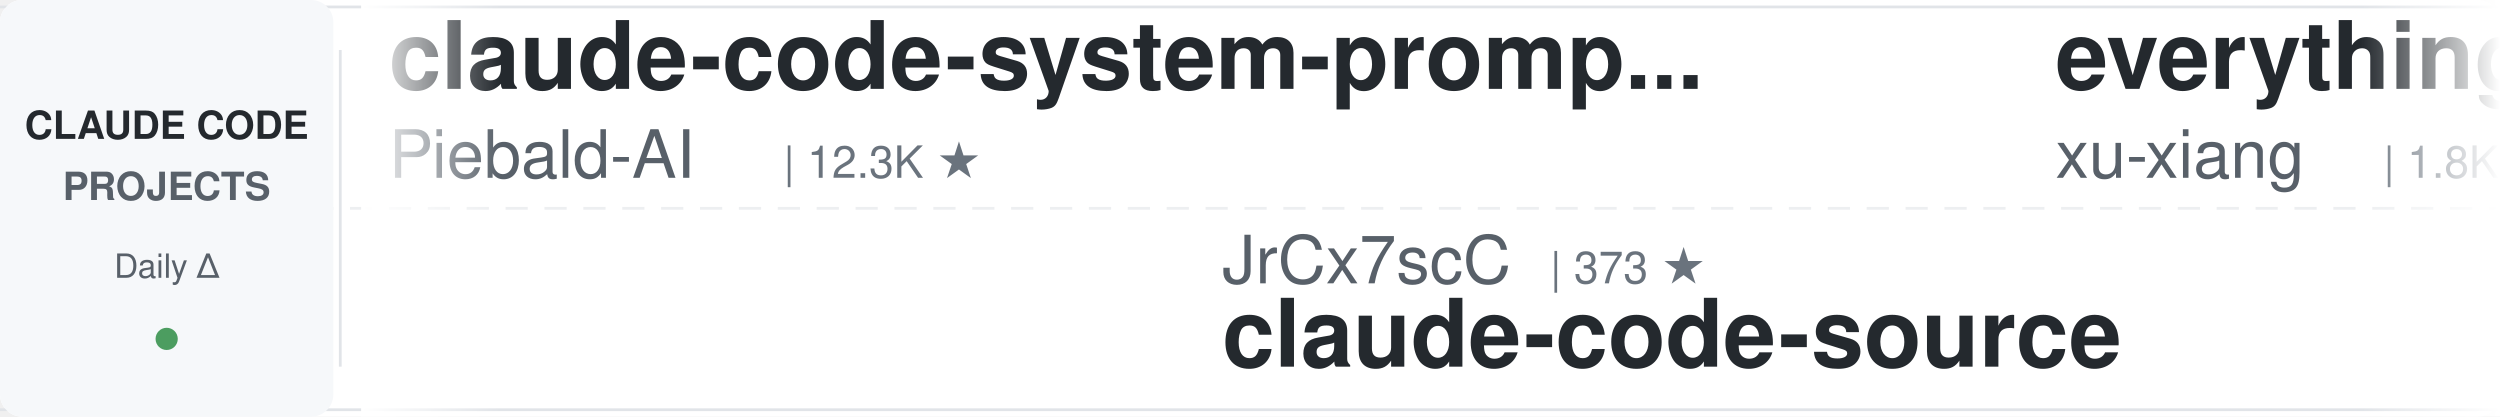
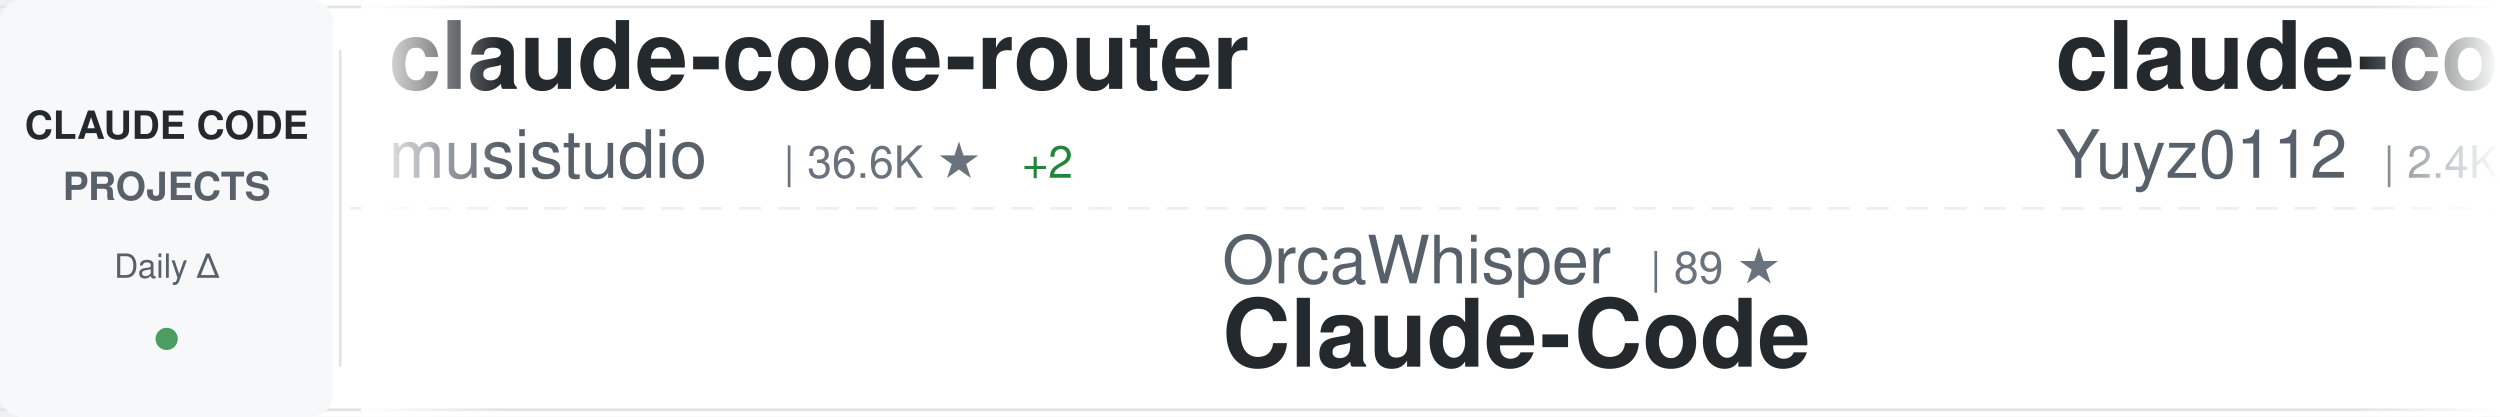
<svg xmlns="http://www.w3.org/2000/svg" width="900" height="150">
  <defs>
    <linearGradient id="awesomeLeftFade" x1="0%" y1="0%" x2="100%" y2="0%">
      <stop offset="0%" style="stop-color:#ffffff;stop-opacity:1" />
      <stop offset="100%" style="stop-color:#ffffff;stop-opacity:0" />
    </linearGradient>
    <linearGradient id="awesomeRightFade" x1="0%" y1="0%" x2="100%" y2="0%">
      <stop offset="0%" style="stop-color:#ffffff;stop-opacity:0" />
      <stop offset="100%" style="stop-color:#ffffff;stop-opacity:1" />
    </linearGradient>
  </defs>
  <rect width="900" height="150" fill="#ffffff" rx="8" />
  <rect x="0" y="2" width="900" height="1" fill="#e1e4e8" />
  <rect x="0" y="147" width="900" height="1" fill="#e1e4e8" />
  <line x1="0" y1="75" x2="900" y2="75" stroke="#e1e4e8" stroke-width="1" stroke-dasharray="8 6" opacity="0.6" />
  <rect x="0" y="0" width="120" height="150" fill="#f6f8fa" rx="8" />
  <text x="60" y="50" font-family="-apple-system, BlinkMacSystemFont, 'Segoe UI', Helvetica, Arial, sans-serif" font-size="14" font-weight="600" fill="#24292e" text-anchor="middle">CLAUDE CODE</text>
  <text x="60" y="72" font-family="-apple-system, BlinkMacSystemFont, 'Segoe UI', Helvetica, Arial, sans-serif" font-size="14" font-weight="600" fill="#586069" text-anchor="middle">PROJECTS</text>
  <text x="60" y="100" font-family="-apple-system, BlinkMacSystemFont, 'Segoe UI', Helvetica, Arial, sans-serif" font-size="12" font-weight="500" fill="#586069" text-anchor="middle">Daily Δ</text>
  <circle cx="60" cy="122" r="4" fill="#22863a" opacity="0.8" />
  <rect x="122" y="18" width="1" height="114" fill="#e1e4e8" />
  <clipPath id="awesomeTickerClip">
    <rect x="130" y="0" width="770" height="150" />
  </clipPath>
  <g clip-path="url(#awesomeTickerClip)">
    <g id="awesomeTickerItems">
      <animateTransform attributeName="transform" attributeType="XML" type="translate" from="0 0" to="-3000 0" dur="54s" repeatCount="indefinite" />
      <g transform="translate(0, 0)">
-         <text x="140" y="32" font-family="-apple-system, BlinkMacSystemFont, 'Segoe UI', Helvetica, Arial, sans-serif" font-size="34" font-weight="600" fill="#24292e">claude-code-system-promp...</text>
-         <text x="140" y="64" font-family="-apple-system, BlinkMacSystemFont, 'Segoe UI', Helvetica, Arial, sans-serif" font-size="24" font-weight="400" fill="#586069">Piebald-AI</text>
-         <text x="282" y="64" font-family="-apple-system, BlinkMacSystemFont, 'Segoe UI', Helvetica, Arial, sans-serif" font-size="16" font-weight="500" fill="#6a737d">| 12.3K ★</text>
+         <text x="140" y="32" font-family="-apple-system, BlinkMacSystemFont, 'Segoe UI', Helvetica, Arial, sans-serif" font-size="34" font-weight="600" fill="#24292e">claude-code-router</text>
+         <text x="140" y="64" font-family="-apple-system, BlinkMacSystemFont, 'Segoe UI', Helvetica, Arial, sans-serif" font-size="24" font-weight="400" fill="#586069">musistudio</text>
+         <text x="282" y="64" font-family="-apple-system, BlinkMacSystemFont, 'Segoe UI', Helvetica, Arial, sans-serif" font-size="16" font-weight="500" fill="#6a737d">| 36.6K ★</text>
+         <text x="368" y="64" font-family="-apple-system, BlinkMacSystemFont, 'Segoe UI', Helvetica, Arial, sans-serif" font-size="16" font-weight="500" fill="#22863a"> +2</text>
      </g>
      <g transform="translate(300, 0)">
+         <text x="140" y="102" font-family="-apple-system, BlinkMacSystemFont, 'Segoe UI', Helvetica, Arial, sans-serif" font-size="24" font-weight="400" fill="#586069">OrcaWhisper</text>
+         <text x="294" y="102" font-family="-apple-system, BlinkMacSystemFont, 'Segoe UI', Helvetica, Arial, sans-serif" font-size="16" font-weight="500" fill="#6a737d">| 89 ★</text>
+         <text x="140" y="132" font-family="-apple-system, BlinkMacSystemFont, 'Segoe UI', Helvetica, Arial, sans-serif" font-size="34" font-weight="600" fill="#24292e">Claude-Code</text>
+       </g>
+       <g transform="translate(600, 0)">
+         <text x="140" y="32" font-family="-apple-system, BlinkMacSystemFont, 'Segoe UI', Helvetica, Arial, sans-serif" font-size="34" font-weight="600" fill="#24292e">claude-code-reverse</text>
+         <text x="140" y="64" font-family="-apple-system, BlinkMacSystemFont, 'Segoe UI', Helvetica, Arial, sans-serif" font-size="24" font-weight="400" fill="#586069">Yuyz0112</text>
+         <text x="258" y="64" font-family="-apple-system, BlinkMacSystemFont, 'Segoe UI', Helvetica, Arial, sans-serif" font-size="16" font-weight="500" fill="#6a737d">| 2.4K ★</text>
+       </g>
+       <g transform="translate(900, 0)">
        <text x="140" y="102" font-family="-apple-system, BlinkMacSystemFont, 'Segoe UI', Helvetica, Arial, sans-serif" font-size="24" font-weight="400" fill="#586069">JrCx7scC</text>
        <text x="258" y="102" font-family="-apple-system, BlinkMacSystemFont, 'Segoe UI', Helvetica, Arial, sans-serif" font-size="16" font-weight="500" fill="#6a737d">| 373 ★</text>
        <text x="140" y="132" font-family="-apple-system, BlinkMacSystemFont, 'Segoe UI', Helvetica, Arial, sans-serif" font-size="34" font-weight="600" fill="#24292e">claude-code-source</text>
      </g>
-       <g transform="translate(600, 0)">
-         <text x="140" y="32" font-family="-apple-system, BlinkMacSystemFont, 'Segoe UI', Helvetica, Arial, sans-serif" font-size="34" font-weight="600" fill="#24292e">everything-claude-code-z...</text>
-         <text x="140" y="64" font-family="-apple-system, BlinkMacSystemFont, 'Segoe UI', Helvetica, Arial, sans-serif" font-size="24" font-weight="400" fill="#586069">xu-xiang</text>
-         <text x="258" y="64" font-family="-apple-system, BlinkMacSystemFont, 'Segoe UI', Helvetica, Arial, sans-serif" font-size="16" font-weight="500" fill="#6a737d">| 1.8K ★</text>
-       </g>
-       <g transform="translate(900, 0)">
-         <text x="140" y="102" font-family="-apple-system, BlinkMacSystemFont, 'Segoe UI', Helvetica, Arial, sans-serif" font-size="24" font-weight="400" fill="#586069">centminmod</text>
-         <text x="282" y="102" font-family="-apple-system, BlinkMacSystemFont, 'Segoe UI', Helvetica, Arial, sans-serif" font-size="16" font-weight="500" fill="#6a737d">| 2.6K ★</text>
-         <text x="359" y="102" font-family="-apple-system, BlinkMacSystemFont, 'Segoe UI', Helvetica, Arial, sans-serif" font-size="16" font-weight="500" fill="#22863a"> +1</text>
-         <text x="140" y="132" font-family="-apple-system, BlinkMacSystemFont, 'Segoe UI', Helvetica, Arial, sans-serif" font-size="34" font-weight="600" fill="#24292e">my-claude-code-setup</text>
-       </g>
      <g transform="translate(1200, 0)">
-         <text x="140" y="32" font-family="-apple-system, BlinkMacSystemFont, 'Segoe UI', Helvetica, Arial, sans-serif" font-size="34" font-weight="600" fill="#24292e">claude-code-router</text>
-         <text x="140" y="64" font-family="-apple-system, BlinkMacSystemFont, 'Segoe UI', Helvetica, Arial, sans-serif" font-size="24" font-weight="400" fill="#586069">musistudio</text>
-         <text x="282" y="64" font-family="-apple-system, BlinkMacSystemFont, 'Segoe UI', Helvetica, Arial, sans-serif" font-size="16" font-weight="500" fill="#6a737d">| 36.6K ★</text>
+         <text x="140" y="32" font-family="-apple-system, BlinkMacSystemFont, 'Segoe UI', Helvetica, Arial, sans-serif" font-size="34" font-weight="600" fill="#24292e">claude_code_src</text>
+         <text x="140" y="64" font-family="-apple-system, BlinkMacSystemFont, 'Segoe UI', Helvetica, Arial, sans-serif" font-size="24" font-weight="400" fill="#586069">ponponon</text>
+         <text x="258" y="64" font-family="-apple-system, BlinkMacSystemFont, 'Segoe UI', Helvetica, Arial, sans-serif" font-size="16" font-weight="500" fill="#6a737d">| 2.3K ★</text>
      </g>
      <g transform="translate(1500, 0)">
-         <text x="140" y="102" font-family="-apple-system, BlinkMacSystemFont, 'Segoe UI', Helvetica, Arial, sans-serif" font-size="24" font-weight="400" fill="#586069">SeemSeam</text>
-         <text x="258" y="102" font-family="-apple-system, BlinkMacSystemFont, 'Segoe UI', Helvetica, Arial, sans-serif" font-size="16" font-weight="500" fill="#6a737d">| 3.4K ★</text>
-         <text x="140" y="132" font-family="-apple-system, BlinkMacSystemFont, 'Segoe UI', Helvetica, Arial, sans-serif" font-size="34" font-weight="600" fill="#24292e">claude_codex_bridge</text>
+         <text x="140" y="102" font-family="-apple-system, BlinkMacSystemFont, 'Segoe UI', Helvetica, Arial, sans-serif" font-size="24" font-weight="400" fill="#586069">fazxes</text>
+         <text x="234" y="102" font-family="-apple-system, BlinkMacSystemFont, 'Segoe UI', Helvetica, Arial, sans-serif" font-size="16" font-weight="500" fill="#6a737d">| 231 ★</text>
+         <text x="140" y="132" font-family="-apple-system, BlinkMacSystemFont, 'Segoe UI', Helvetica, Arial, sans-serif" font-size="34" font-weight="600" fill="#24292e">Claude-code</text>
      </g>
      <g transform="translate(1800, 0)">
-         <text x="140" y="32" font-family="-apple-system, BlinkMacSystemFont, 'Segoe UI', Helvetica, Arial, sans-serif" font-size="34" font-weight="600" fill="#24292e">claude-code-telegram</text>
-         <text x="140" y="64" font-family="-apple-system, BlinkMacSystemFont, 'Segoe UI', Helvetica, Arial, sans-serif" font-size="24" font-weight="400" fill="#586069">RichardAtCT</text>
-         <text x="294" y="64" font-family="-apple-system, BlinkMacSystemFont, 'Segoe UI', Helvetica, Arial, sans-serif" font-size="16" font-weight="500" fill="#6a737d">| 2.8K ★</text>
+         <text x="140" y="32" font-family="-apple-system, BlinkMacSystemFont, 'Segoe UI', Helvetica, Arial, sans-serif" font-size="34" font-weight="600" fill="#24292e">claude-code-cheat-sheet</text>
+         <text x="140" y="64" font-family="-apple-system, BlinkMacSystemFont, 'Segoe UI', Helvetica, Arial, sans-serif" font-size="24" font-weight="400" fill="#586069">Njengah</text>
+         <text x="246" y="64" font-family="-apple-system, BlinkMacSystemFont, 'Segoe UI', Helvetica, Arial, sans-serif" font-size="16" font-weight="500" fill="#6a737d">| 1.9K ★</text>
      </g>
      <g transform="translate(2100, 0)">
-         <text x="140" y="102" font-family="-apple-system, BlinkMacSystemFont, 'Segoe UI', Helvetica, Arial, sans-serif" font-size="24" font-weight="400" fill="#586069">pengchengneo</text>
-         <text x="306" y="102" font-family="-apple-system, BlinkMacSystemFont, 'Segoe UI', Helvetica, Arial, sans-serif" font-size="16" font-weight="500" fill="#6a737d">| 1.7K ★</text>
-         <text x="140" y="132" font-family="-apple-system, BlinkMacSystemFont, 'Segoe UI', Helvetica, Arial, sans-serif" font-size="34" font-weight="600" fill="#24292e">Claude-Code</text>
-       </g>
-       <g transform="translate(2400, 0)">
-         <text x="140" y="32" font-family="-apple-system, BlinkMacSystemFont, 'Segoe UI', Helvetica, Arial, sans-serif" font-size="34" font-weight="600" fill="#24292e">oh-my-claudecode</text>
-         <text x="140" y="64" font-family="-apple-system, BlinkMacSystemFont, 'Segoe UI', Helvetica, Arial, sans-serif" font-size="24" font-weight="400" fill="#586069">Yeachan-Heo</text>
-         <text x="294" y="64" font-family="-apple-system, BlinkMacSystemFont, 'Segoe UI', Helvetica, Arial, sans-serif" font-size="16" font-weight="500" fill="#6a737d">| 38.5K ★</text>
-         <text x="380" y="64" font-family="-apple-system, BlinkMacSystemFont, 'Segoe UI', Helvetica, Arial, sans-serif" font-size="16" font-weight="500" fill="#22863a"> +2</text>
-       </g>
-       <g transform="translate(2700, 0)">
        <text x="140" y="102" font-family="-apple-system, BlinkMacSystemFont, 'Segoe UI', Helvetica, Arial, sans-serif" font-size="24" font-weight="400" fill="#586069">lorryjovens-hub</text>
        <text x="342" y="102" font-family="-apple-system, BlinkMacSystemFont, 'Segoe UI', Helvetica, Arial, sans-serif" font-size="16" font-weight="500" fill="#6a737d">| 1.7K ★</text>
        <text x="140" y="132" font-family="-apple-system, BlinkMacSystemFont, 'Segoe UI', Helvetica, Arial, sans-serif" font-size="34" font-weight="600" fill="#24292e">claude-code-rust</text>
      </g>
+       <g transform="translate(2400, 0)">
+         <text x="140" y="32" font-family="-apple-system, BlinkMacSystemFont, 'Segoe UI', Helvetica, Arial, sans-serif" font-size="34" font-weight="600" fill="#24292e">claude-code-spec-workflo...</text>
+         <text x="140" y="64" font-family="-apple-system, BlinkMacSystemFont, 'Segoe UI', Helvetica, Arial, sans-serif" font-size="24" font-weight="400" fill="#586069">Pimzino</text>
+         <text x="246" y="64" font-family="-apple-system, BlinkMacSystemFont, 'Segoe UI', Helvetica, Arial, sans-serif" font-size="16" font-weight="500" fill="#6a737d">| 3.8K ★</text>
+       </g>
+       <g transform="translate(2700, 0)">
+         <text x="140" y="102" font-family="-apple-system, BlinkMacSystemFont, 'Segoe UI', Helvetica, Arial, sans-serif" font-size="24" font-weight="400" fill="#586069">777genius</text>
+         <text x="270" y="102" font-family="-apple-system, BlinkMacSystemFont, 'Segoe UI', Helvetica, Arial, sans-serif" font-size="16" font-weight="500" fill="#6a737d">| 925 ★</text>
+         <text x="140" y="132" font-family="-apple-system, BlinkMacSystemFont, 'Segoe UI', Helvetica, Arial, sans-serif" font-size="34" font-weight="600" fill="#24292e">claude-code-source-code</text>
+       </g>
      <g transform="translate(3000, 0)">
-         <text x="140" y="32" font-family="-apple-system, BlinkMacSystemFont, 'Segoe UI', Helvetica, Arial, sans-serif" font-size="34" font-weight="600" fill="#24292e">claude-code-system-promp...</text>
-         <text x="140" y="64" font-family="-apple-system, BlinkMacSystemFont, 'Segoe UI', Helvetica, Arial, sans-serif" font-size="24" font-weight="400" fill="#586069">Piebald-AI</text>
-         <text x="282" y="64" font-family="-apple-system, BlinkMacSystemFont, 'Segoe UI', Helvetica, Arial, sans-serif" font-size="16" font-weight="500" fill="#6a737d">| 12.3K ★</text>
+         <text x="140" y="32" font-family="-apple-system, BlinkMacSystemFont, 'Segoe UI', Helvetica, Arial, sans-serif" font-size="34" font-weight="600" fill="#24292e">claude-code-router</text>
+         <text x="140" y="64" font-family="-apple-system, BlinkMacSystemFont, 'Segoe UI', Helvetica, Arial, sans-serif" font-size="24" font-weight="400" fill="#586069">musistudio</text>
+         <text x="282" y="64" font-family="-apple-system, BlinkMacSystemFont, 'Segoe UI', Helvetica, Arial, sans-serif" font-size="16" font-weight="500" fill="#6a737d">| 36.6K ★</text>
+         <text x="368" y="64" font-family="-apple-system, BlinkMacSystemFont, 'Segoe UI', Helvetica, Arial, sans-serif" font-size="16" font-weight="500" fill="#22863a"> +2</text>
      </g>
      <g transform="translate(3300, 0)">
+         <text x="140" y="102" font-family="-apple-system, BlinkMacSystemFont, 'Segoe UI', Helvetica, Arial, sans-serif" font-size="24" font-weight="400" fill="#586069">OrcaWhisper</text>
+         <text x="294" y="102" font-family="-apple-system, BlinkMacSystemFont, 'Segoe UI', Helvetica, Arial, sans-serif" font-size="16" font-weight="500" fill="#6a737d">| 89 ★</text>
+         <text x="140" y="132" font-family="-apple-system, BlinkMacSystemFont, 'Segoe UI', Helvetica, Arial, sans-serif" font-size="34" font-weight="600" fill="#24292e">Claude-Code</text>
+       </g>
+       <g transform="translate(3600, 0)">
+         <text x="140" y="32" font-family="-apple-system, BlinkMacSystemFont, 'Segoe UI', Helvetica, Arial, sans-serif" font-size="34" font-weight="600" fill="#24292e">claude-code-reverse</text>
+         <text x="140" y="64" font-family="-apple-system, BlinkMacSystemFont, 'Segoe UI', Helvetica, Arial, sans-serif" font-size="24" font-weight="400" fill="#586069">Yuyz0112</text>
+         <text x="258" y="64" font-family="-apple-system, BlinkMacSystemFont, 'Segoe UI', Helvetica, Arial, sans-serif" font-size="16" font-weight="500" fill="#6a737d">| 2.4K ★</text>
+       </g>
+       <g transform="translate(3900, 0)">
        <text x="140" y="102" font-family="-apple-system, BlinkMacSystemFont, 'Segoe UI', Helvetica, Arial, sans-serif" font-size="24" font-weight="400" fill="#586069">JrCx7scC</text>
        <text x="258" y="102" font-family="-apple-system, BlinkMacSystemFont, 'Segoe UI', Helvetica, Arial, sans-serif" font-size="16" font-weight="500" fill="#6a737d">| 373 ★</text>
        <text x="140" y="132" font-family="-apple-system, BlinkMacSystemFont, 'Segoe UI', Helvetica, Arial, sans-serif" font-size="34" font-weight="600" fill="#24292e">claude-code-source</text>
-       </g>
-       <g transform="translate(3600, 0)">
-         <text x="140" y="32" font-family="-apple-system, BlinkMacSystemFont, 'Segoe UI', Helvetica, Arial, sans-serif" font-size="34" font-weight="600" fill="#24292e">everything-claude-code-z...</text>
-         <text x="140" y="64" font-family="-apple-system, BlinkMacSystemFont, 'Segoe UI', Helvetica, Arial, sans-serif" font-size="24" font-weight="400" fill="#586069">xu-xiang</text>
-         <text x="258" y="64" font-family="-apple-system, BlinkMacSystemFont, 'Segoe UI', Helvetica, Arial, sans-serif" font-size="16" font-weight="500" fill="#6a737d">| 1.8K ★</text>
-       </g>
-       <g transform="translate(3900, 0)">
-         <text x="140" y="102" font-family="-apple-system, BlinkMacSystemFont, 'Segoe UI', Helvetica, Arial, sans-serif" font-size="24" font-weight="400" fill="#586069">centminmod</text>
-         <text x="282" y="102" font-family="-apple-system, BlinkMacSystemFont, 'Segoe UI', Helvetica, Arial, sans-serif" font-size="16" font-weight="500" fill="#6a737d">| 2.6K ★</text>
-         <text x="359" y="102" font-family="-apple-system, BlinkMacSystemFont, 'Segoe UI', Helvetica, Arial, sans-serif" font-size="16" font-weight="500" fill="#22863a"> +1</text>
-         <text x="140" y="132" font-family="-apple-system, BlinkMacSystemFont, 'Segoe UI', Helvetica, Arial, sans-serif" font-size="34" font-weight="600" fill="#24292e">my-claude-code-setup</text>
      </g>
    </g>
  </g>
  <rect x="130" y="0" width="50" height="150" fill="url(#awesomeLeftFade)" />
  <rect x="850" y="0" width="50" height="150" fill="url(#awesomeRightFade)" />
</svg>
